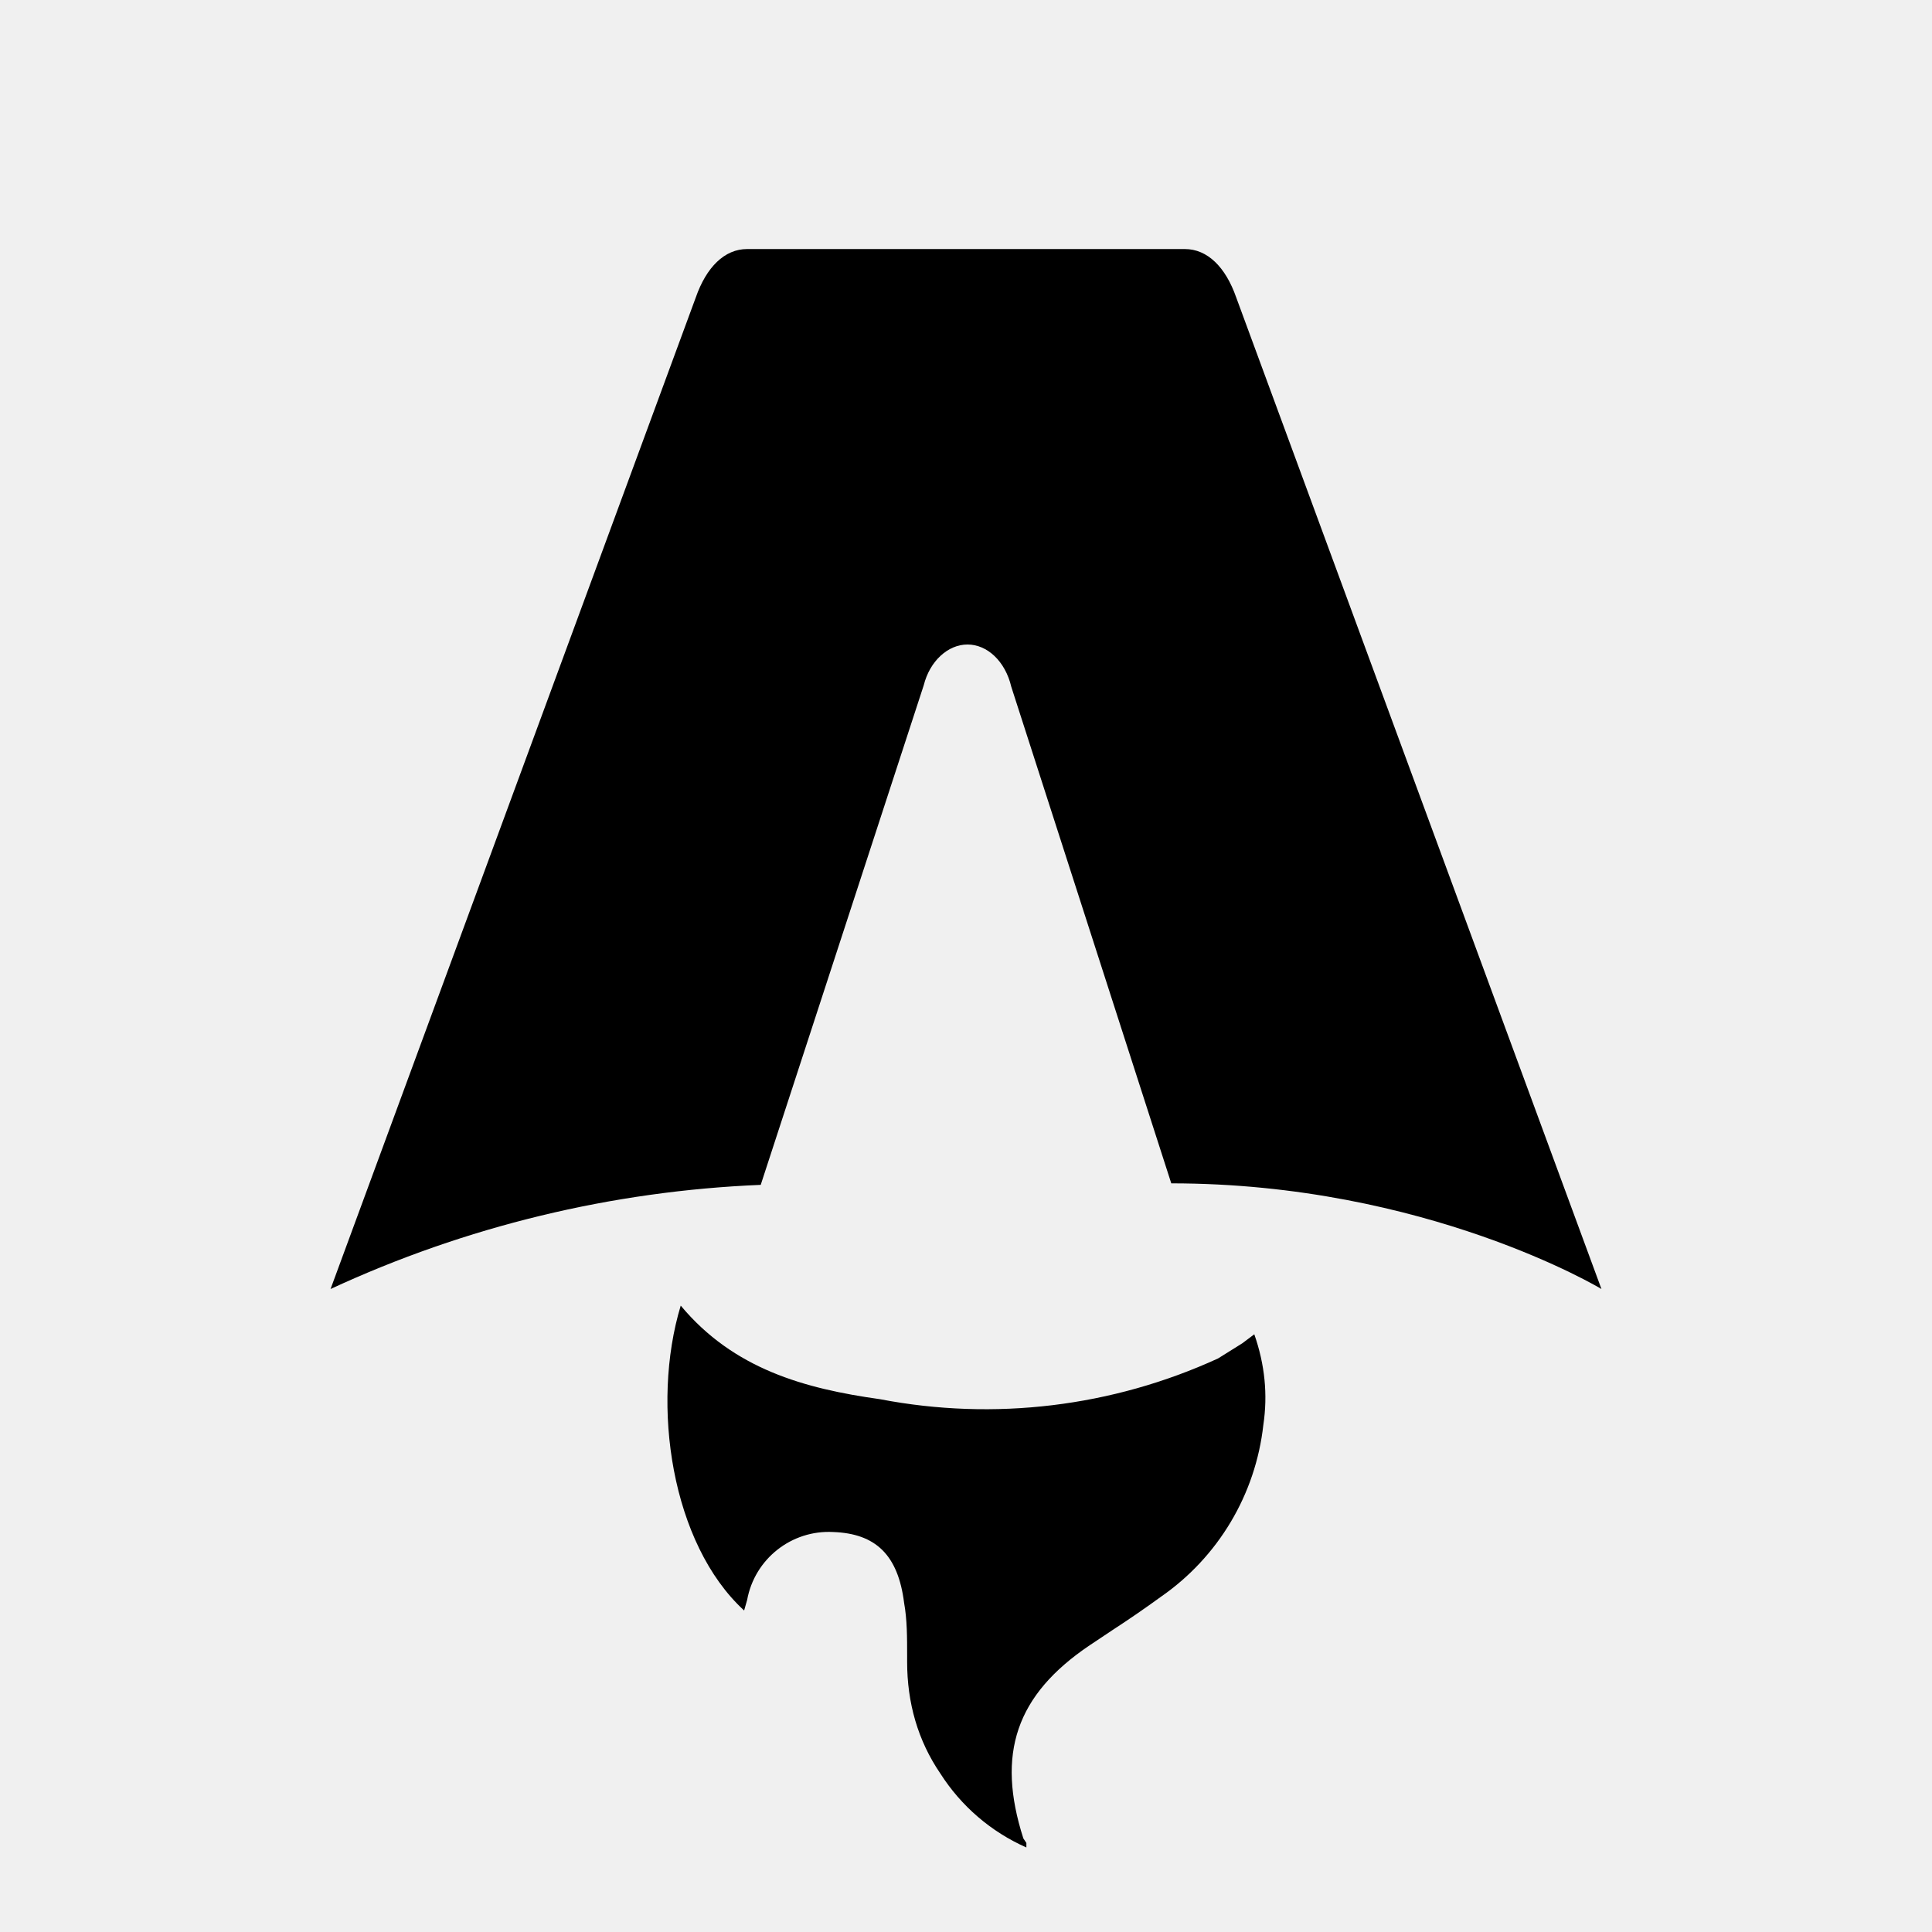
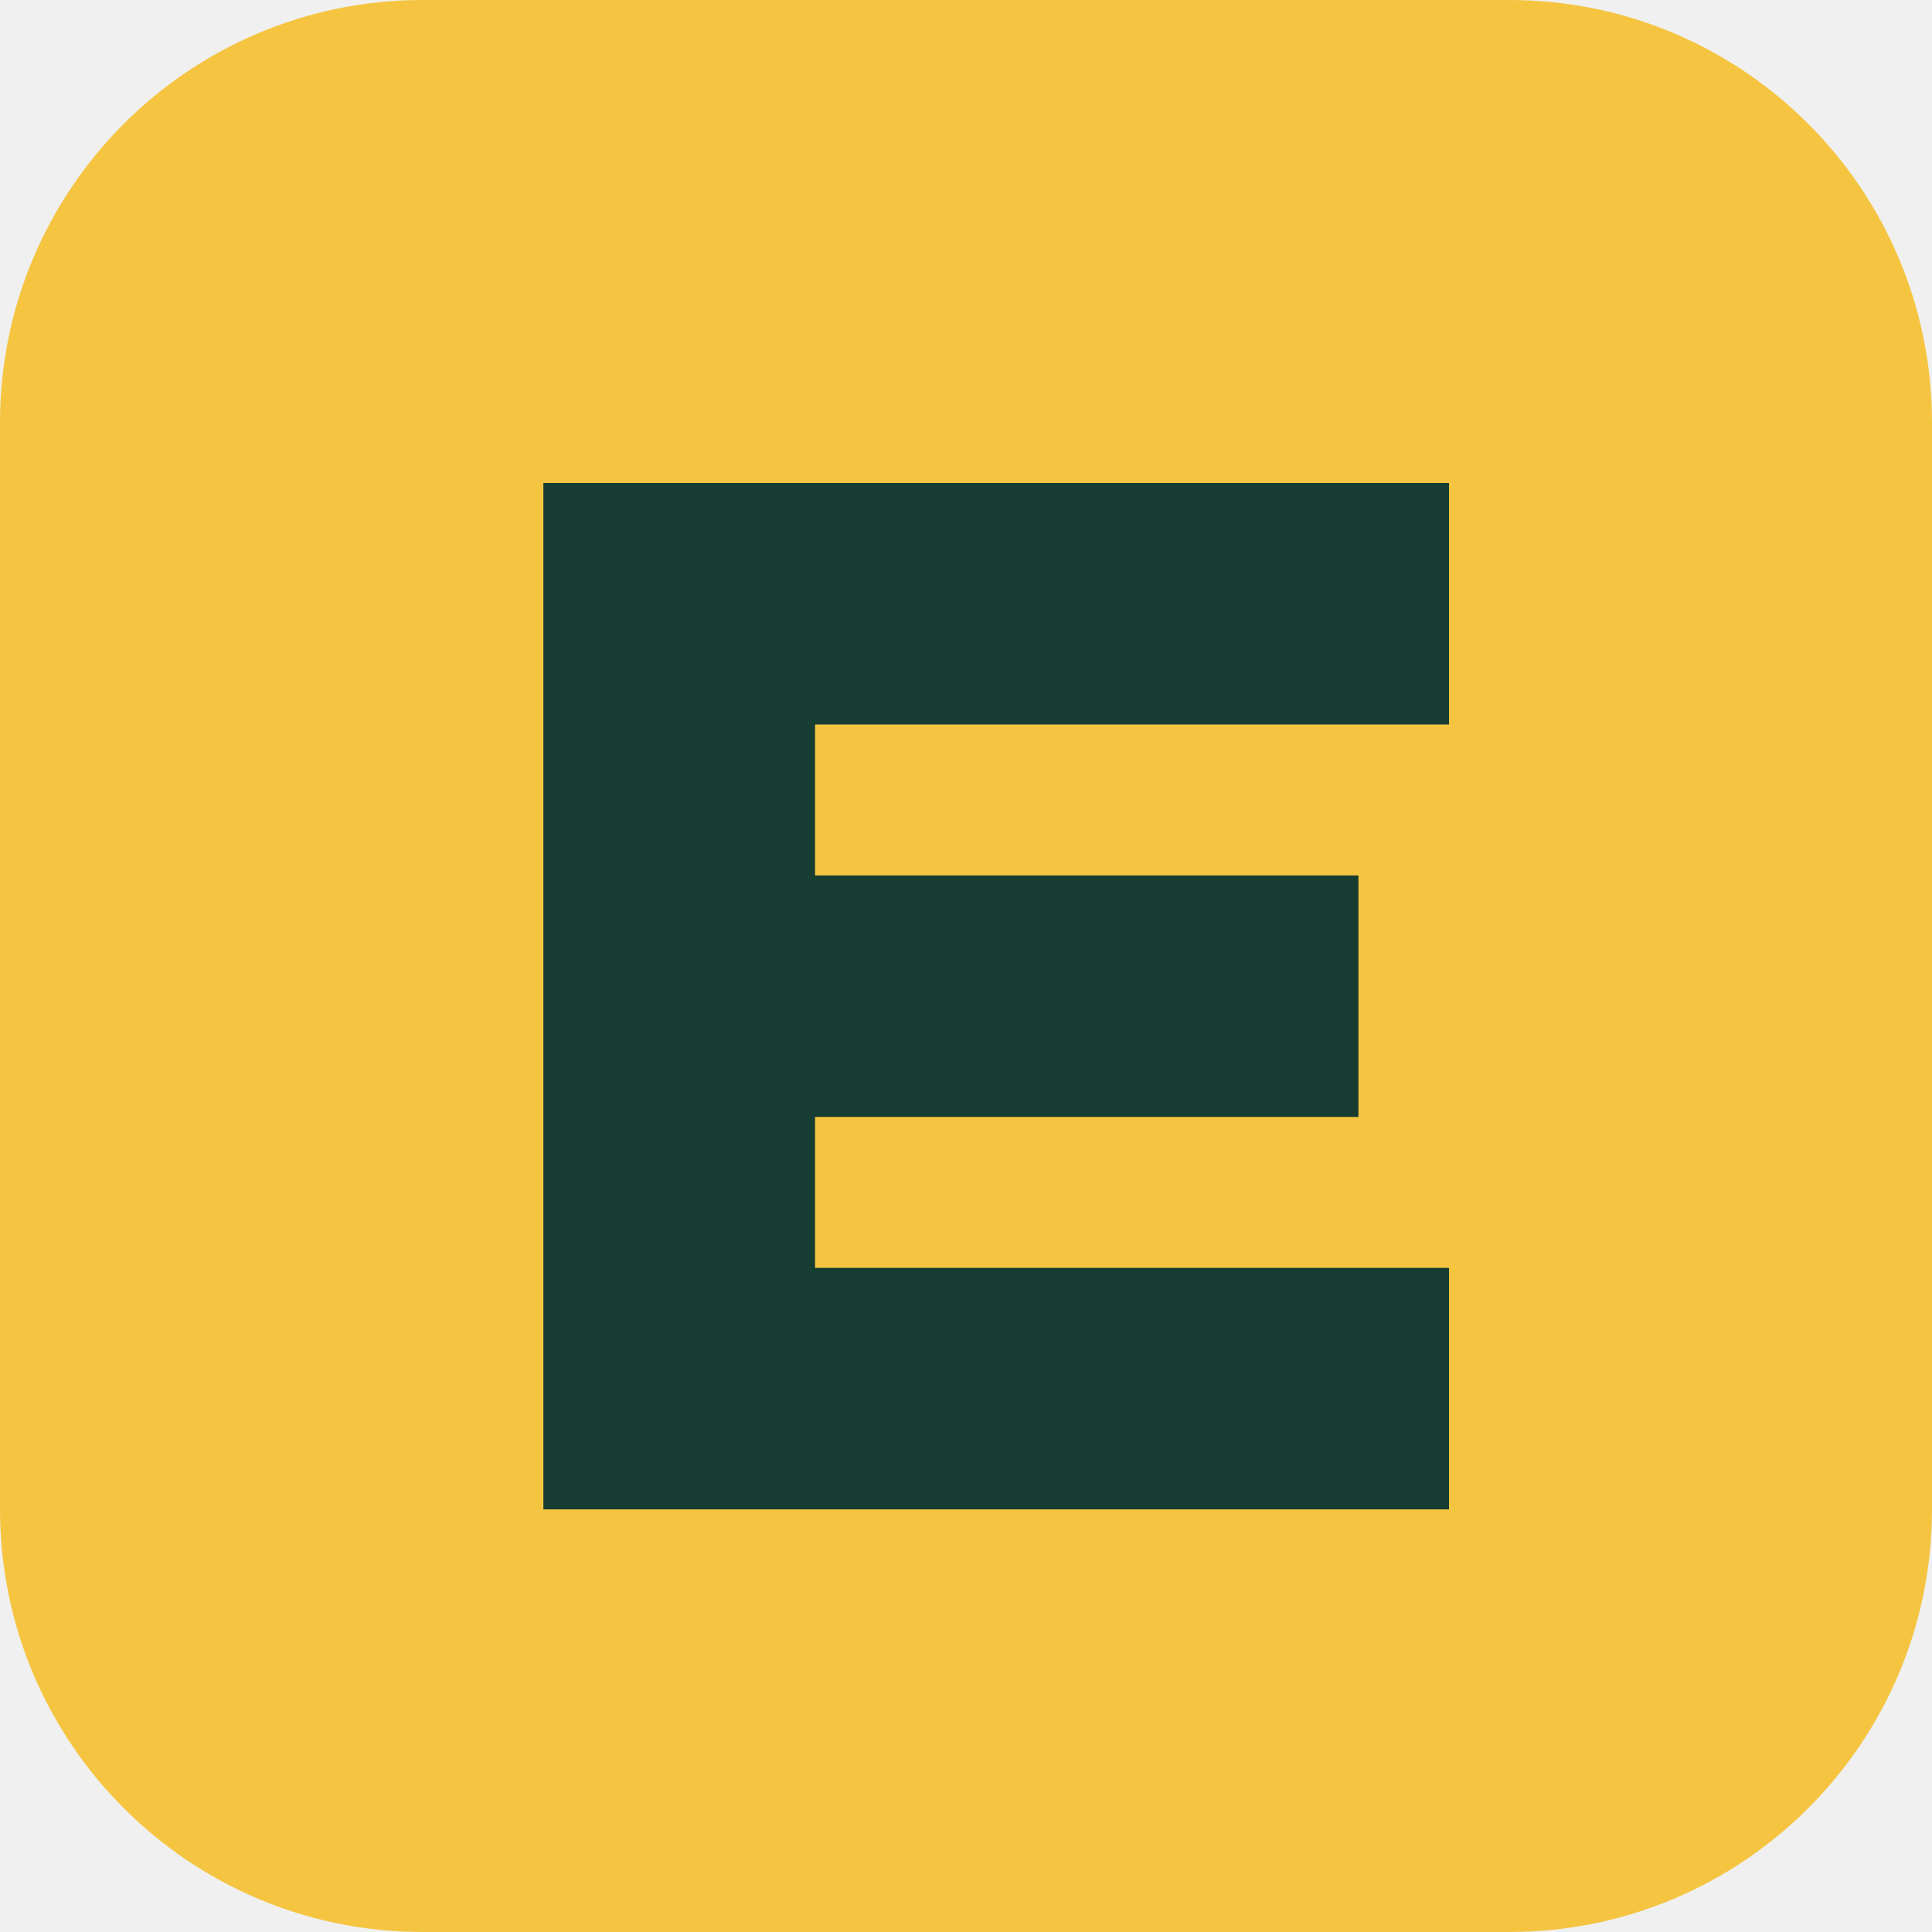
- <svg xmlns="http://www.w3.org/2000/svg" fill="none" viewBox="0 0 128 128">
-   <path d="M50.4 78.5a75.1 75.1 0 0 0-28.5 6.9l24.2-65.7c.7-2 1.9-3.2 3.4-3.2h29c1.5 0 2.7 1.2 3.4 3.2l24.2 65.7s-11.6-7-28.5-7L67 45.5c-.4-1.7-1.6-2.8-2.9-2.8-1.3 0-2.5 1.1-2.9 2.7L50.4 78.5Zm-1.1 28.2Zm-4.2-20.2c-2 6.6-.6 15.8 4.2 20.2a17.5 17.5 0 0 1 .2-.7 5.5 5.5 0 0 1 5.7-4.5c2.8.1 4.3 1.5 4.7 4.7.2 1.1.2 2.3.2 3.5v.4c0 2.7.7 5.2 2.2 7.4a13 13 0 0 0 5.7 4.9v-.3l-.2-.3c-1.8-5.6-.5-9.5 4.4-12.8l1.5-1a73 73 0 0 0 3.2-2.2 16 16 0 0 0 6.8-11.4c.3-2 .1-4-.6-6l-.8.6-1.6 1a37 37 0 0 1-22.4 2.7c-5-.7-9.7-2-13.2-6.2Z" />
-   <style>
-         path { fill: #000; }
-         @media (prefers-color-scheme: dark) {
-             path { fill: #FFF; }
-         }
-     </style>
+ <svg xmlns="http://www.w3.org/2000/svg" viewBox="0 0 64 64">
+   <rect width="64" height="64" rx="14" fill="#f5c542" />
+   <path d="M18 16h30v8H27v5h18v8H27v5h21v8H18z" fill="#173c32" />
</svg>
